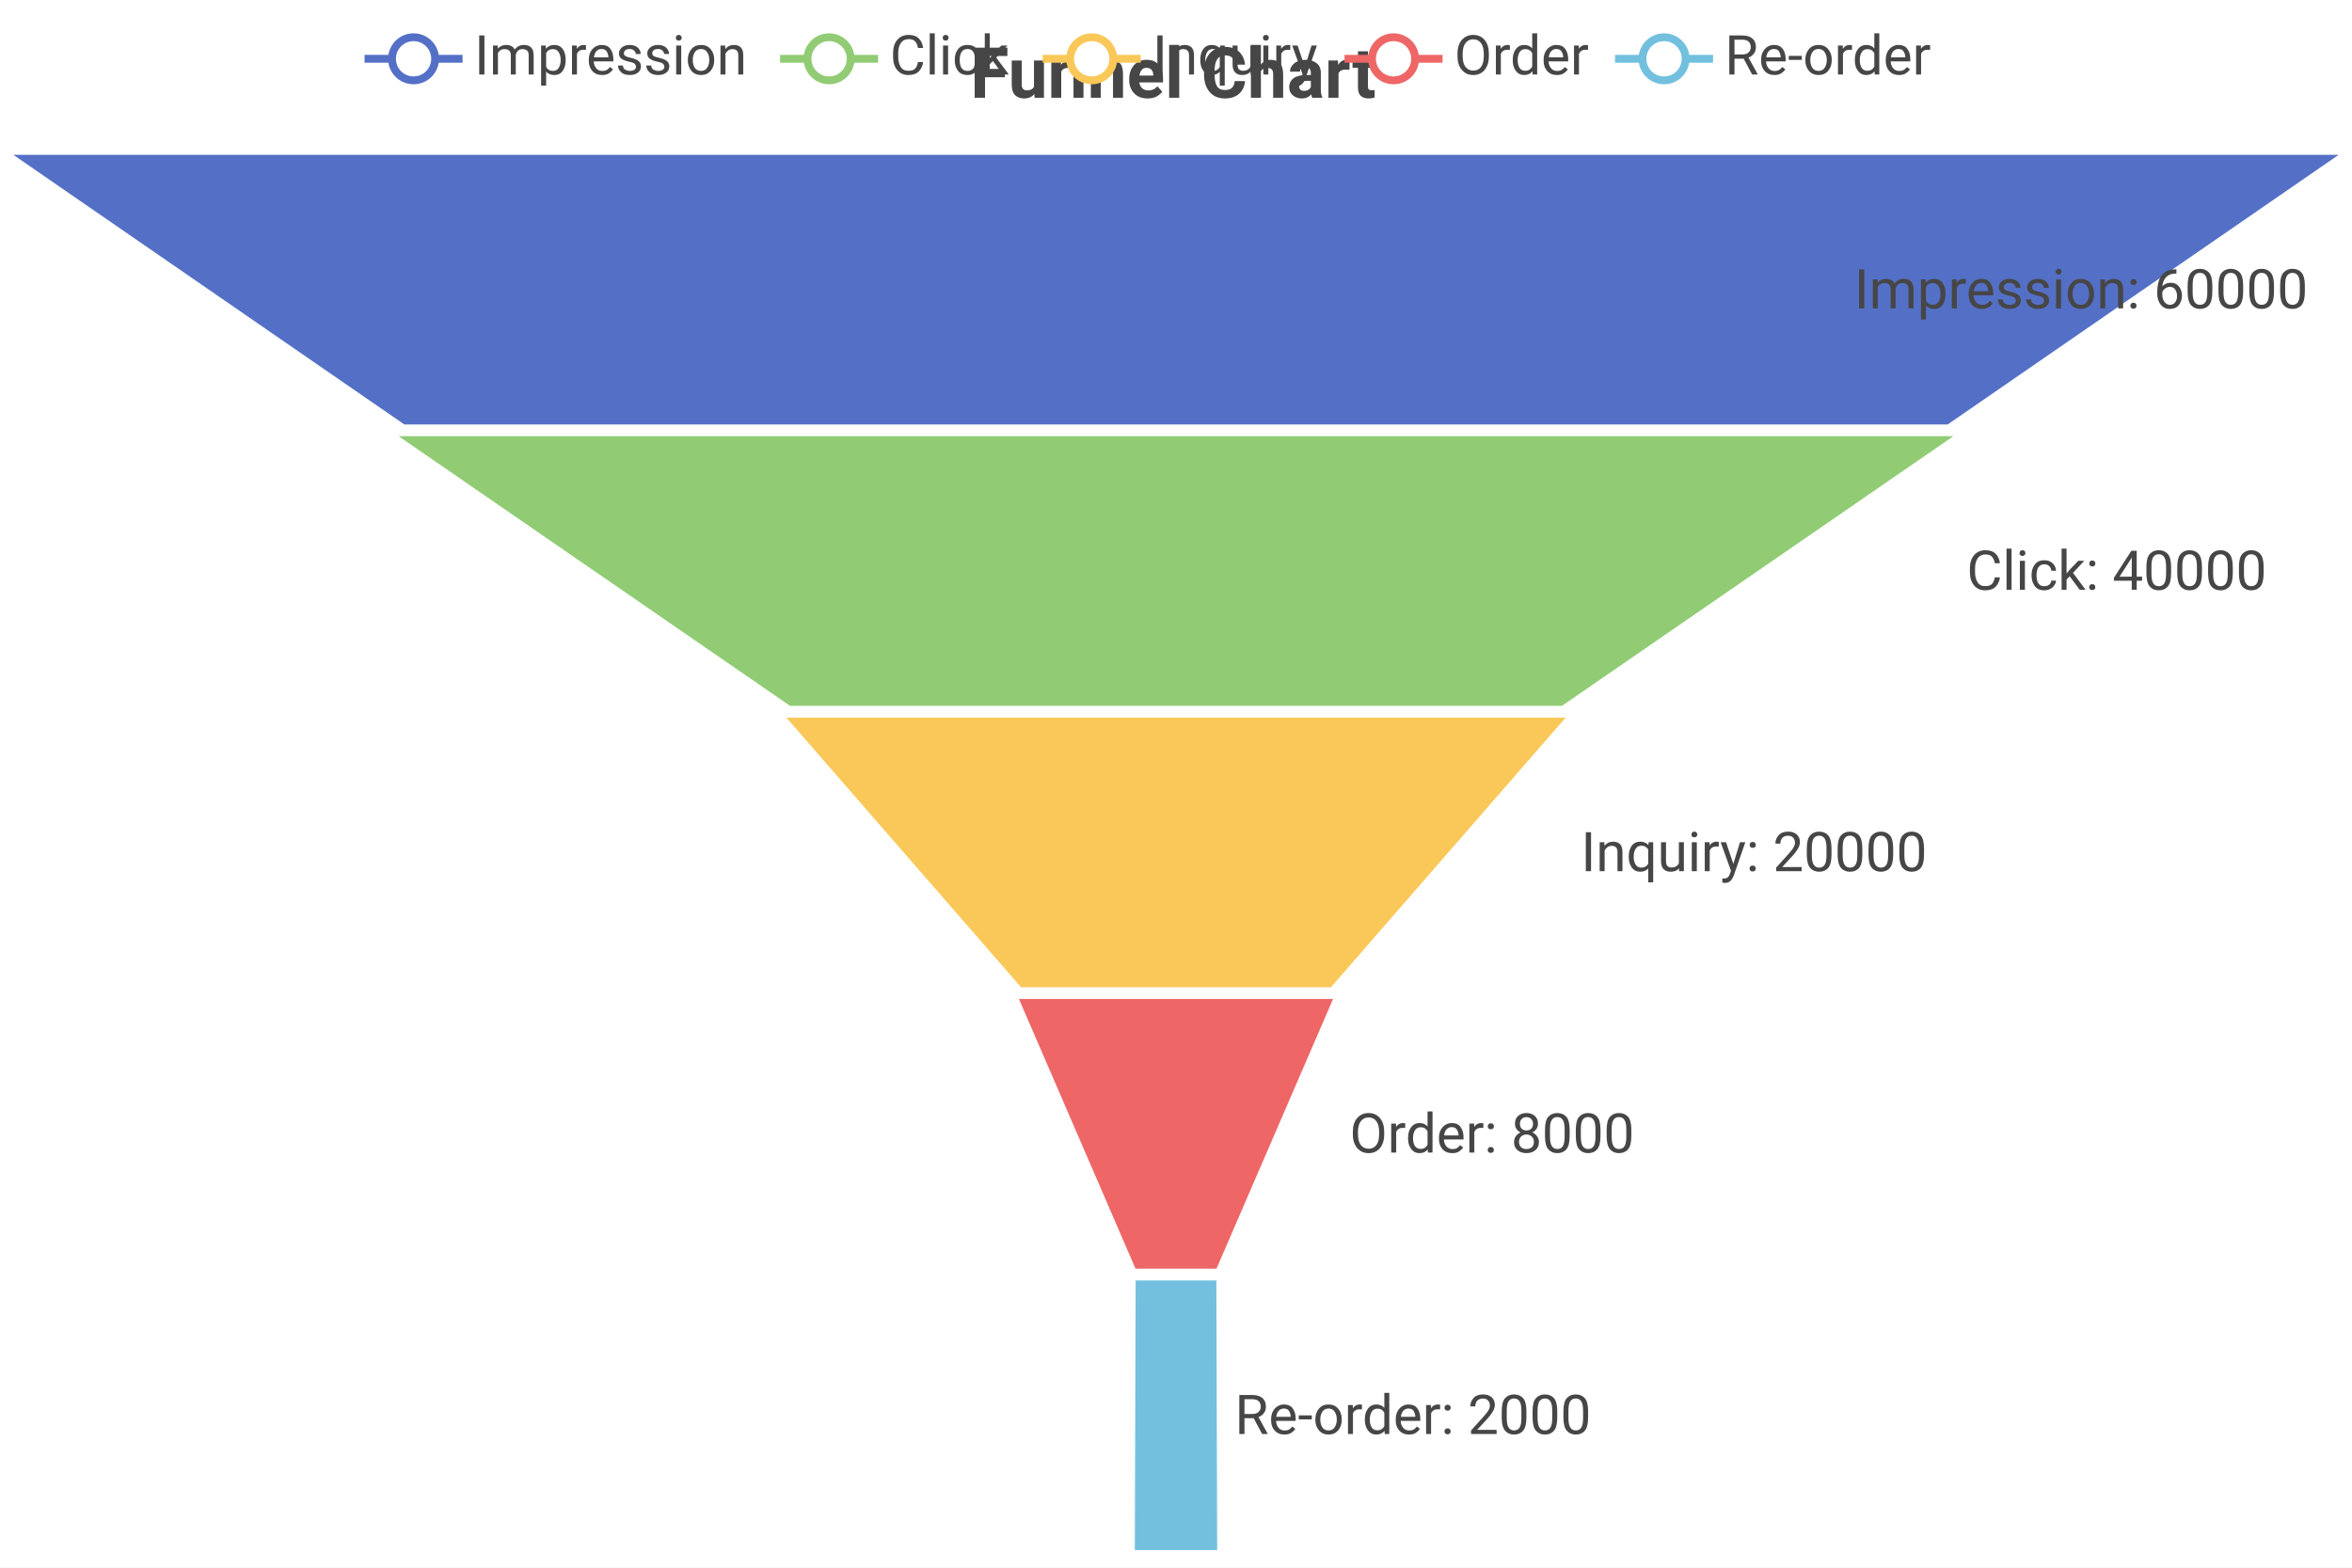
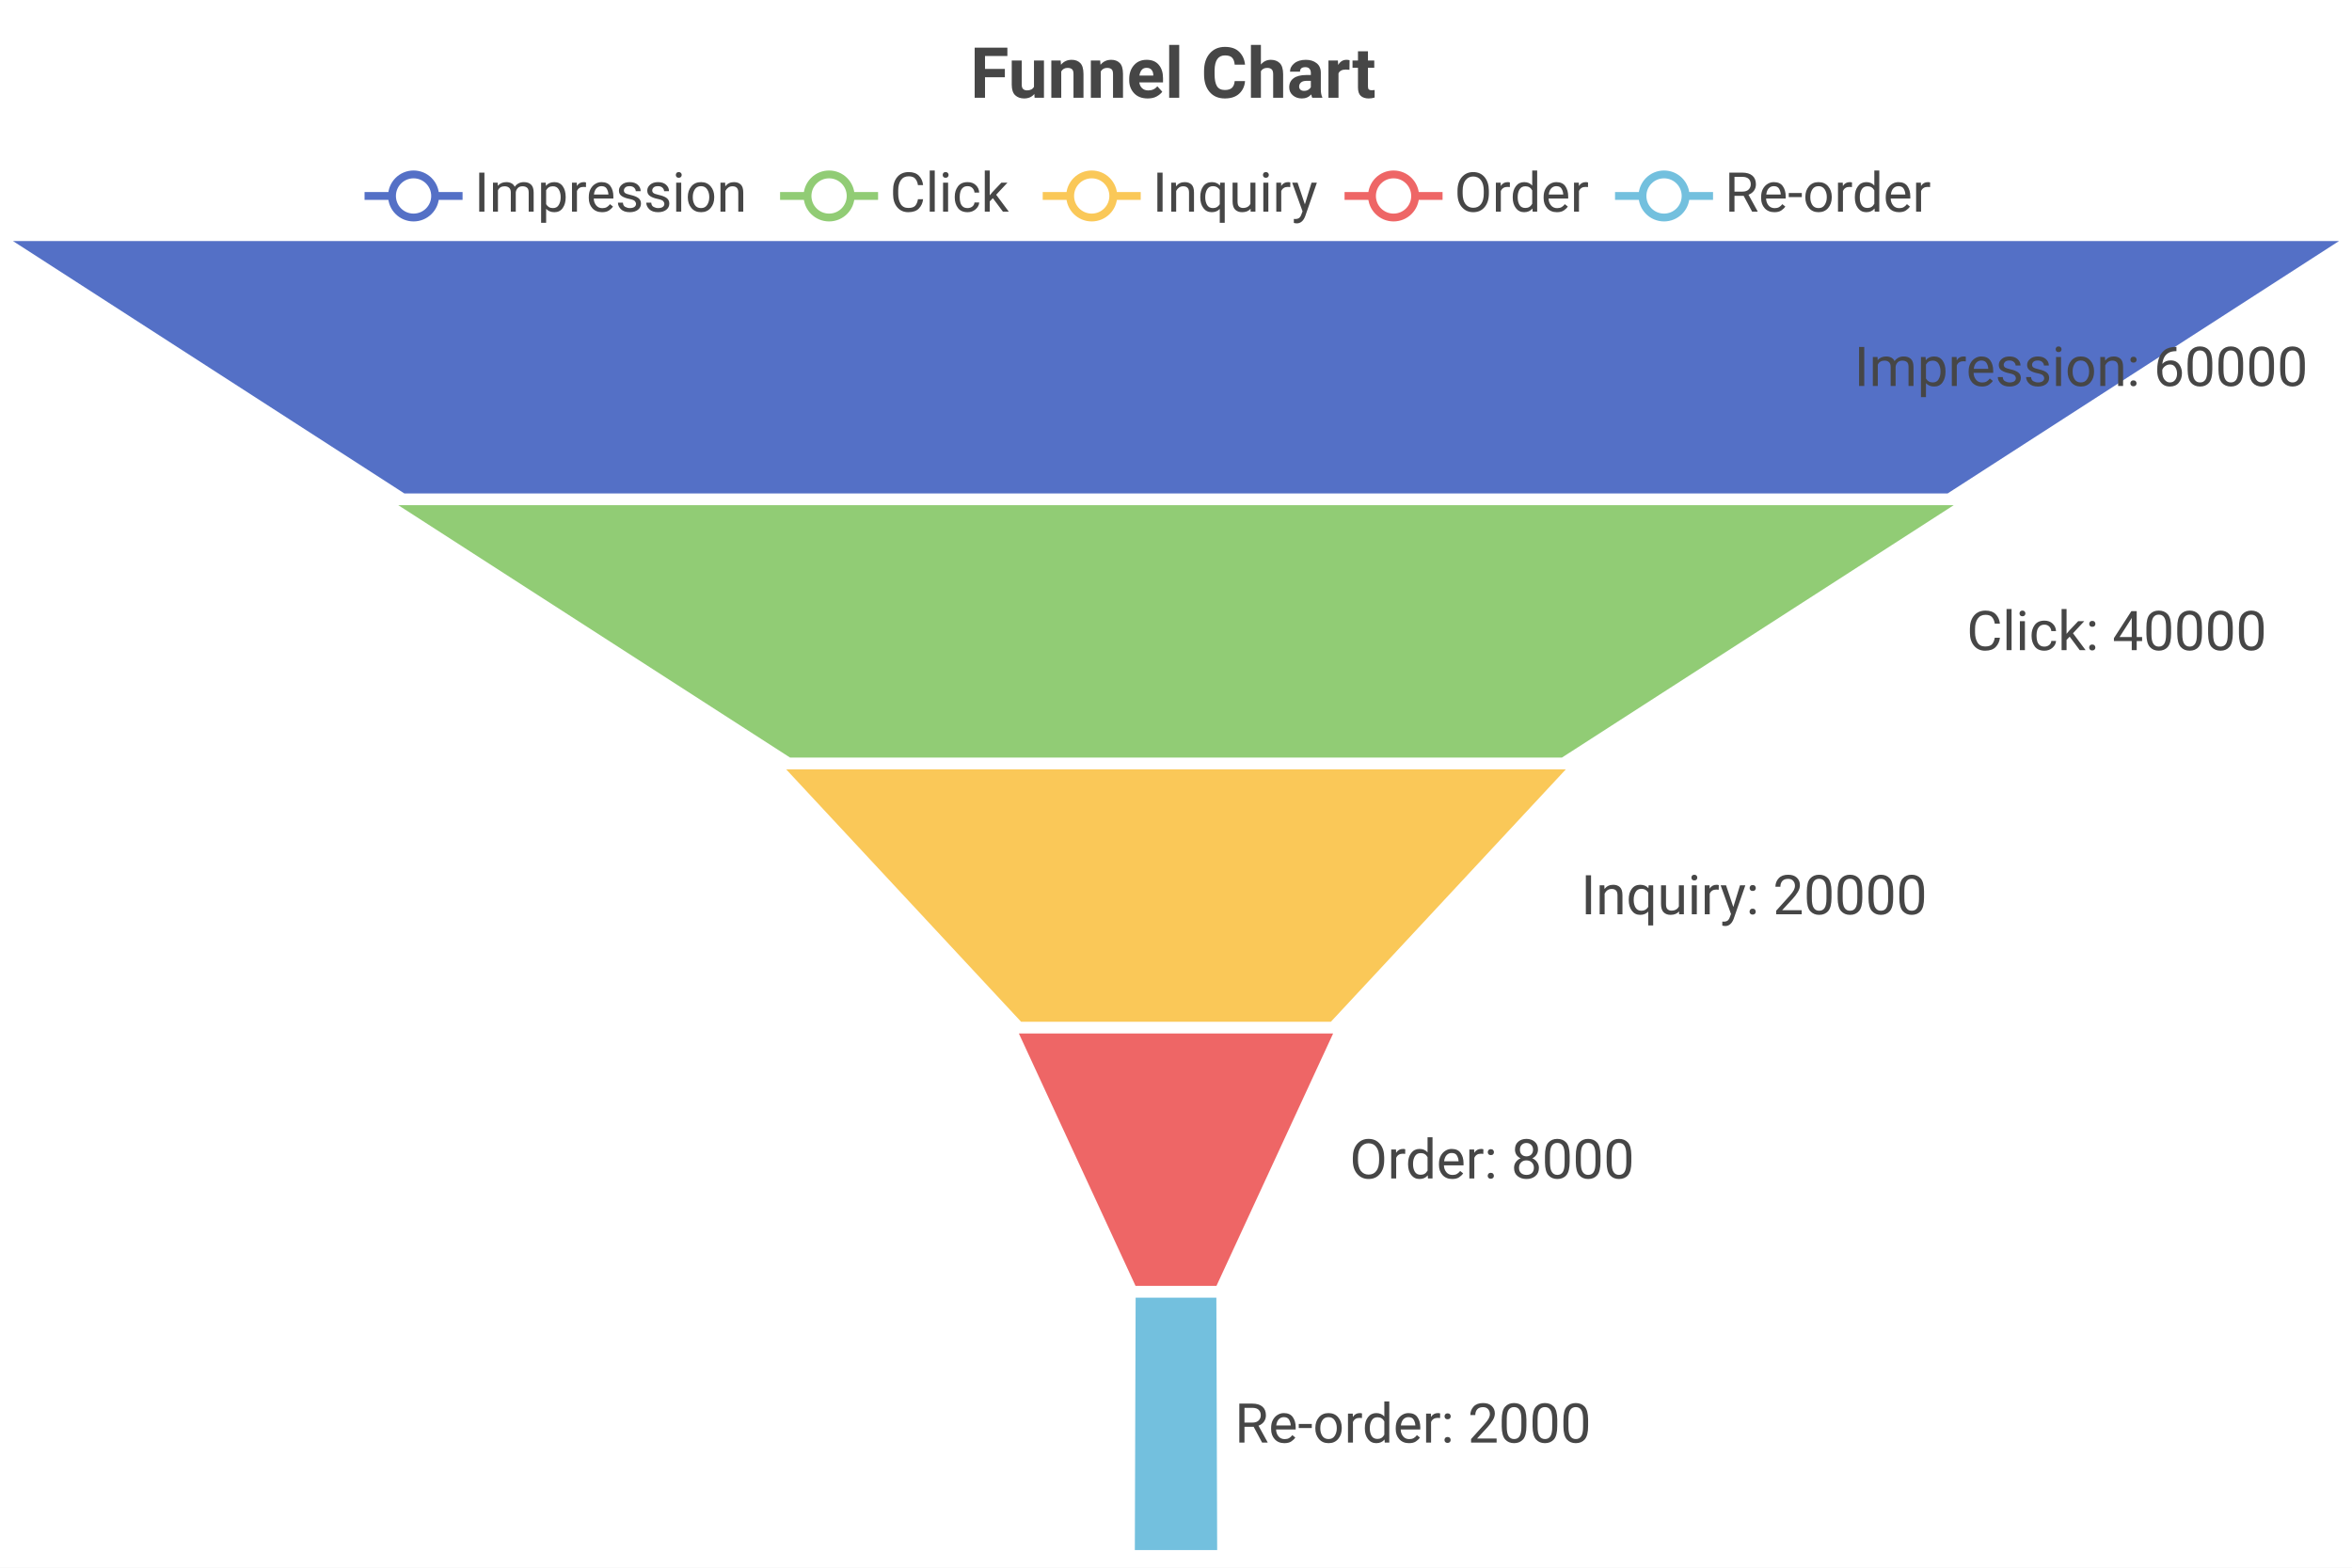
<svg xmlns="http://www.w3.org/2000/svg" width="600" height="400" viewBox="0 0 600 400">
  <rect x="0" y="0" width="600" height="400" fill="#FFFFFF" />
  <text font-size="18" x="247.5" y="5" dy="15" font-weight="bold" dominant-baseline="middle" font-family="Roboto" fill="#464646">
Funnel Chart
</text>
  <g>
-     <line stroke-width="2" x1="93" y1="15" x2="118" y2="15" stroke="#5470C6" />
-     <circle cx="105.5" cy="15" r="5.5" stroke-width="2" stroke="#5470C6" fill="#FFFFFF" />
-     <text font-size="14" x="121" y="19" font-family="Roboto" fill="#464646">
+     <line stroke-width="2" x1="93" y1="50" x2="118" y2="50" stroke="#5470C6" />
+     <circle cx="105.5" cy="50" r="5.5" stroke-width="2" stroke="#5470C6" fill="#FFFFFF" />
+     <text font-size="14" x="121" y="54" font-family="Roboto" fill="#464646">
Impression
</text>
  </g>
  <g>
-     <line stroke-width="2" x1="199" y1="15" x2="224" y2="15" stroke="#91CC75" />
-     <circle cx="211.5" cy="15" r="5.5" stroke-width="2" stroke="#91CC75" fill="#FFFFFF" />
-     <text font-size="14" x="227" y="19" font-family="Roboto" fill="#464646">
+     <line stroke-width="2" x1="199" y1="50" x2="224" y2="50" stroke="#91CC75" />
+     <circle cx="211.5" cy="50" r="5.5" stroke-width="2" stroke="#91CC75" fill="#FFFFFF" />
+     <text font-size="14" x="227" y="54" font-family="Roboto" fill="#464646">
Click
</text>
  </g>
  <g>
-     <line stroke-width="2" x1="266" y1="15" x2="291" y2="15" stroke="#FAC858" />
-     <circle cx="278.5" cy="15" r="5.5" stroke-width="2" stroke="#FAC858" fill="#FFFFFF" />
-     <text font-size="14" x="294" y="19" font-family="Roboto" fill="#464646">
+     <line stroke-width="2" x1="266" y1="50" x2="291" y2="50" stroke="#FAC858" />
+     <circle cx="278.5" cy="50" r="5.5" stroke-width="2" stroke="#FAC858" fill="#FFFFFF" />
+     <text font-size="14" x="294" y="54" font-family="Roboto" fill="#464646">
Inquiry
</text>
  </g>
  <g>
-     <line stroke-width="2" x1="343" y1="15" x2="368" y2="15" stroke="#EE6666" />
-     <circle cx="355.5" cy="15" r="5.5" stroke-width="2" stroke="#EE6666" fill="#FFFFFF" />
-     <text font-size="14" x="371" y="19" font-family="Roboto" fill="#464646">
+     <line stroke-width="2" x1="343" y1="50" x2="368" y2="50" stroke="#EE6666" />
+     <circle cx="355.5" cy="50" r="5.5" stroke-width="2" stroke="#EE6666" fill="#FFFFFF" />
+     <text font-size="14" x="371" y="54" font-family="Roboto" fill="#464646">
Order
</text>
  </g>
  <g>
-     <line stroke-width="2" x1="412" y1="15" x2="437" y2="15" stroke="#73C0DE" />
-     <circle cx="424.5" cy="15" r="5.5" stroke-width="2" stroke="#73C0DE" fill="#FFFFFF" />
-     <text font-size="14" x="440" y="19" font-family="Roboto" fill="#464646">
+     <line stroke-width="2" x1="412" y1="50" x2="437" y2="50" stroke="#73C0DE" />
+     <circle cx="424.5" cy="50" r="5.5" stroke-width="2" stroke="#73C0DE" fill="#FFFFFF" />
+     <text font-size="14" x="440" y="54" font-family="Roboto" fill="#464646">
Re-order
</text>
  </g>
-   <polygon points="5,40 595,40 496.7,107.8 103.3,107.8" stroke="#5470C6" fill="#5470C6" data-series="Impression" data-value="60000" data-percentage="46.2" />
-   <text font-size="14" x="473" y="73.9" dominant-baseline="central" font-family="Roboto" fill="#464646">
+   <polygon points="5,62 595,62 496.7,125.4 103.3,125.4" stroke="#5470C6" fill="#5470C6" data-series="Impression" data-value="60000" data-percentage="46.2" />
+   <text font-size="14" x="473" y="93.7" dominant-baseline="central" font-family="Roboto" fill="#464646">
Impression: 60000
</text>
-   <polygon points="103.3,111.8 496.7,111.8 398.3,179.6 201.7,179.6" stroke="#91CC75" fill="#91CC75" data-series="Click" data-value="40000" data-percentage="30.8" />
-   <text font-size="14" x="501.7" y="145.7" dominant-baseline="central" font-family="Roboto" fill="#464646">
+   <polygon points="103.3,129.4 496.7,129.4 398.3,192.8 201.7,192.8" stroke="#91CC75" fill="#91CC75" data-series="Click" data-value="40000" data-percentage="30.8" />
+   <text font-size="14" x="501.7" y="161.1" dominant-baseline="central" font-family="Roboto" fill="#464646">
Click: 40000
</text>
-   <polygon points="201.7,183.6 398.3,183.6 339.3,251.4 260.7,251.4" stroke="#FAC858" fill="#FAC858" data-series="Inquiry" data-value="20000" data-percentage="15.4" />
-   <text font-size="14" x="403.3" y="217.5" dominant-baseline="central" font-family="Roboto" fill="#464646">
+   <polygon points="201.7,196.8 398.3,196.8 339.3,260.2 260.7,260.2" stroke="#FAC858" fill="#FAC858" data-series="Inquiry" data-value="20000" data-percentage="15.4" />
+   <text font-size="14" x="403.3" y="228.5" dominant-baseline="central" font-family="Roboto" fill="#464646">
Inquiry: 20000
</text>
-   <polygon points="260.7,255.4 339.3,255.4 310,323.2 290,323.2" stroke="#EE6666" fill="#EE6666" data-series="Order" data-value="8000" data-percentage="6.2" />
-   <text font-size="14" x="344.3" y="289.3" dominant-baseline="central" font-family="Roboto" fill="#464646">
+   <polygon points="260.7,264.2 339.3,264.2 310,327.6 290,327.6" stroke="#EE6666" fill="#EE6666" data-series="Order" data-value="8000" data-percentage="6.2" />
+   <text font-size="14" x="344.3" y="295.9" dominant-baseline="central" font-family="Roboto" fill="#464646">
Order: 8000
</text>
-   <polygon points="290.2,327.2 309.8,327.2 310,395 290,395" stroke="#73C0DE" fill="#73C0DE" data-series="Re-order" data-value="2000" data-percentage="1.5" />
-   <text font-size="14" x="315" y="361.1" dominant-baseline="central" font-family="Roboto" fill="#464646">
+   <polygon points="290.2,331.6 309.8,331.6 310,395 290,395" stroke="#73C0DE" fill="#73C0DE" data-series="Re-order" data-value="2000" data-percentage="1.5" />
+   <text font-size="14" x="315" y="363.3" dominant-baseline="central" font-family="Roboto" fill="#464646">
Re-order: 2000
</text>
</svg>
